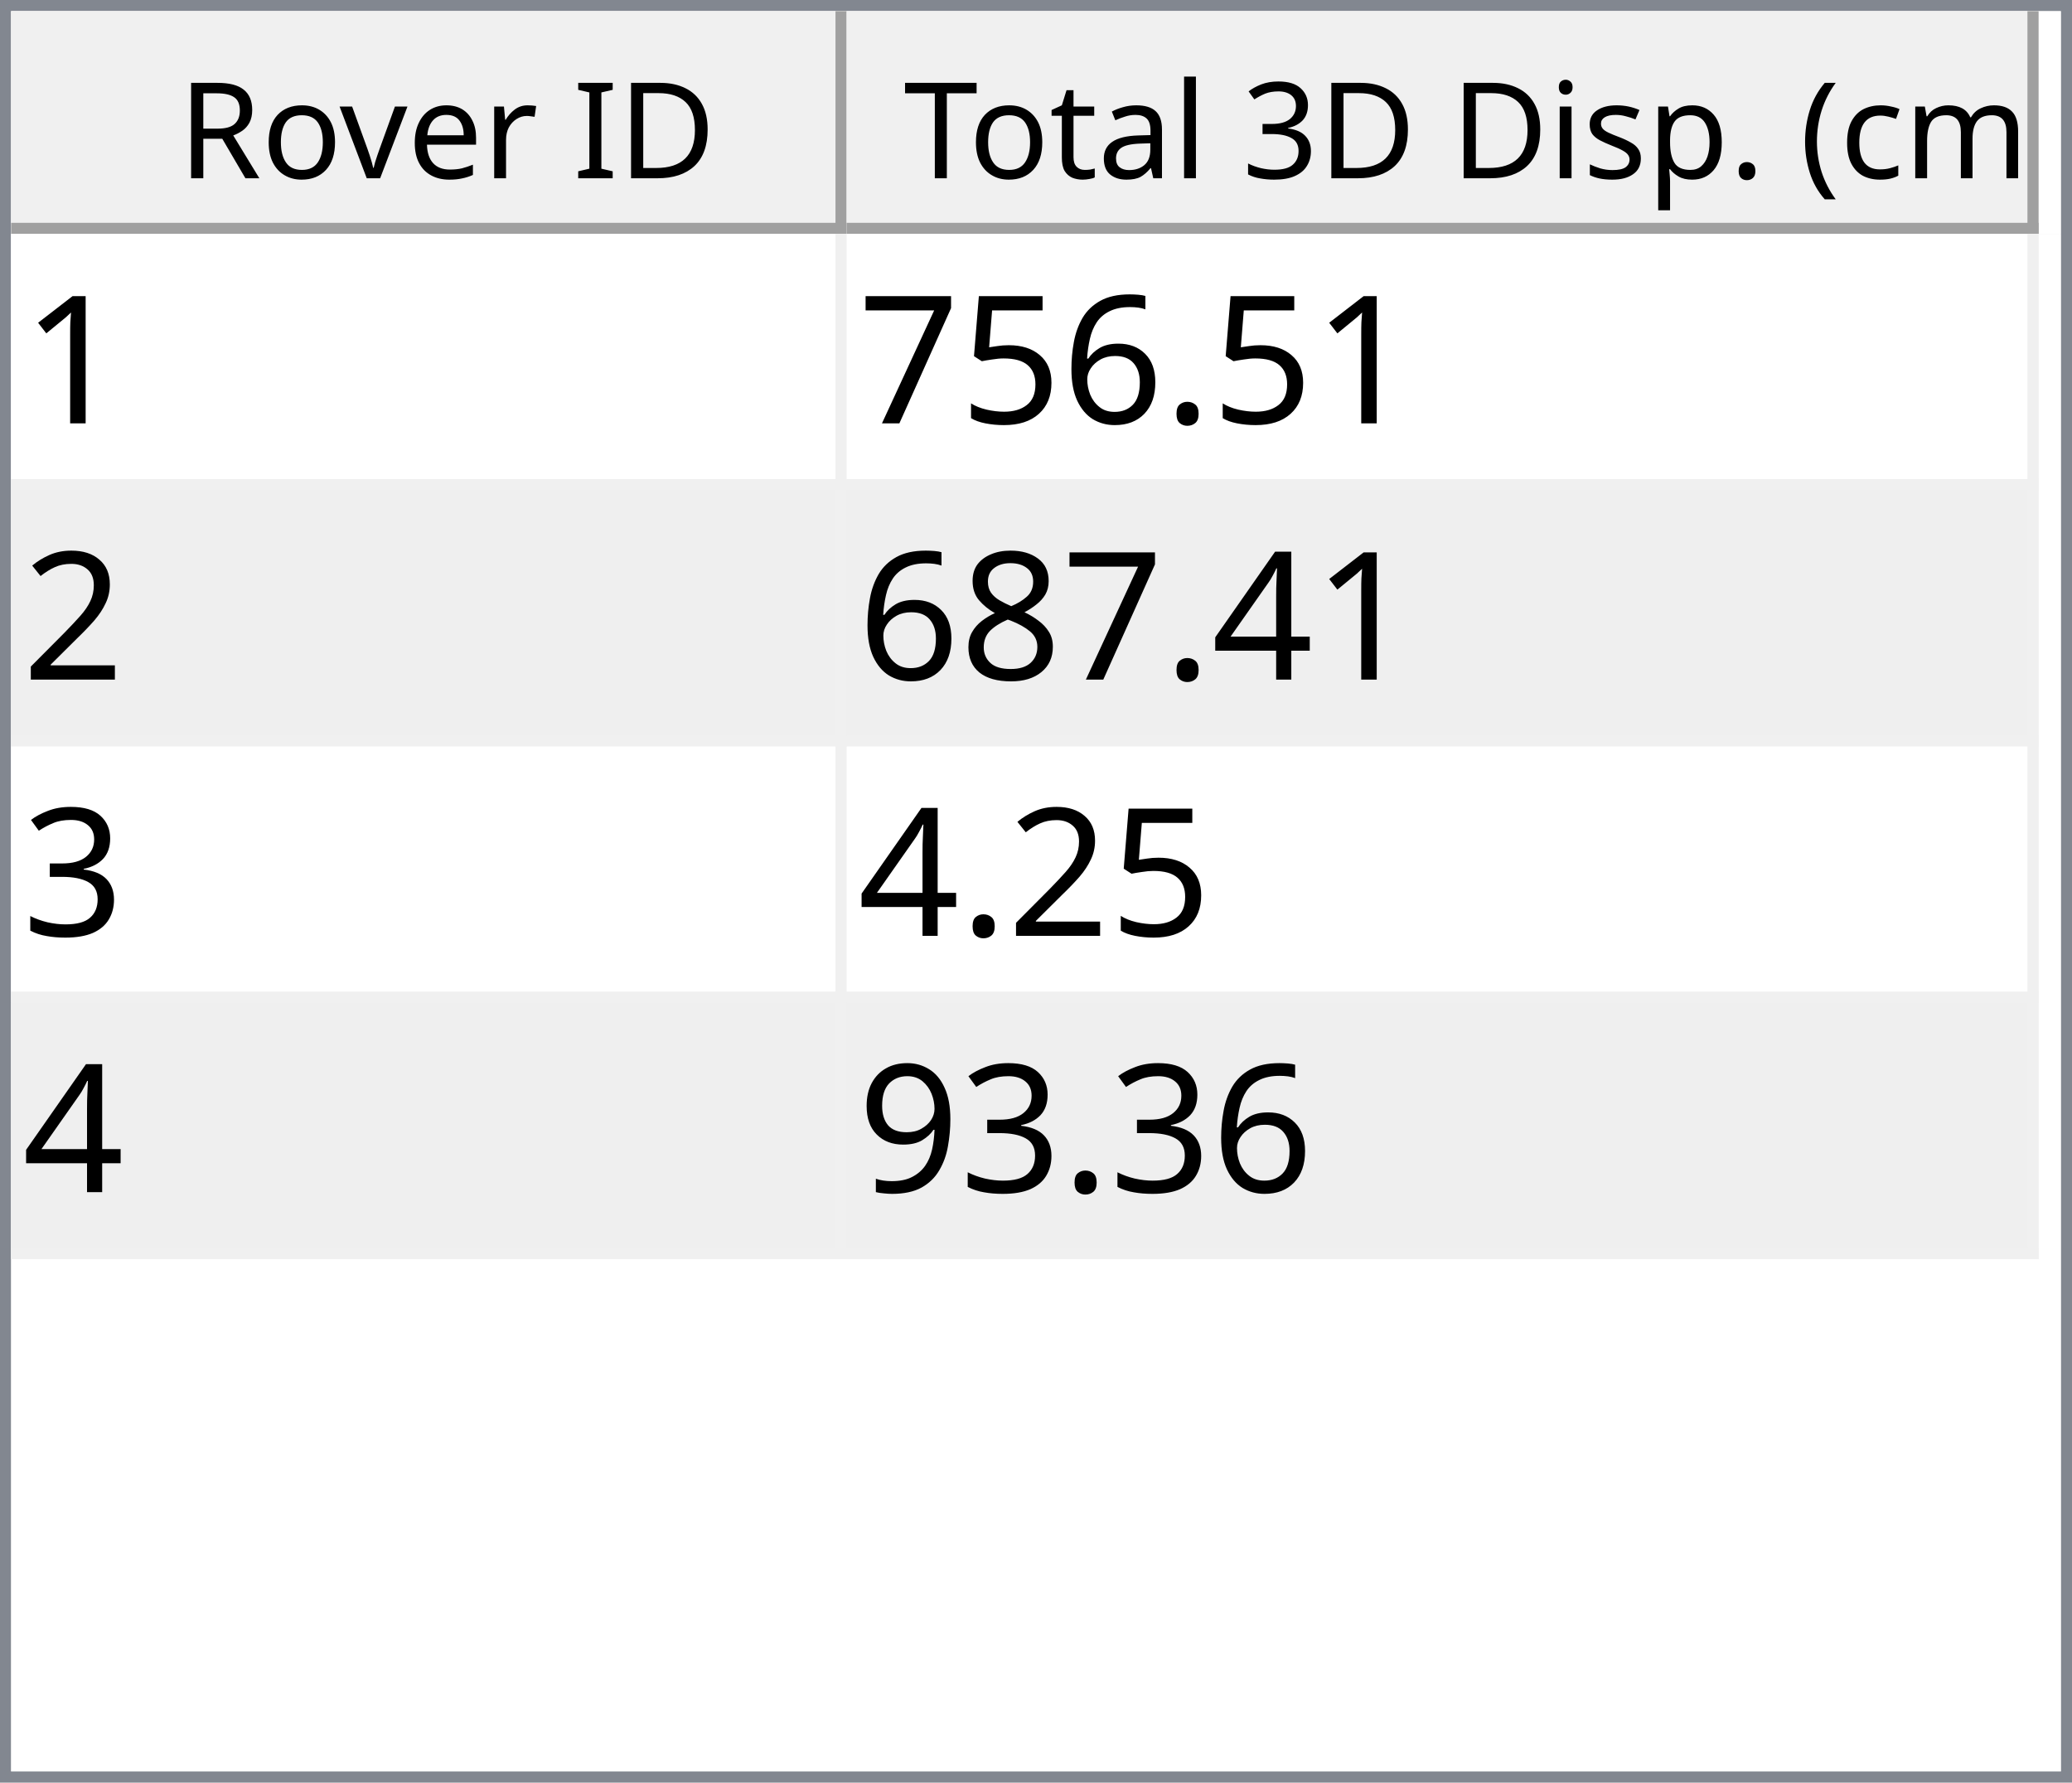
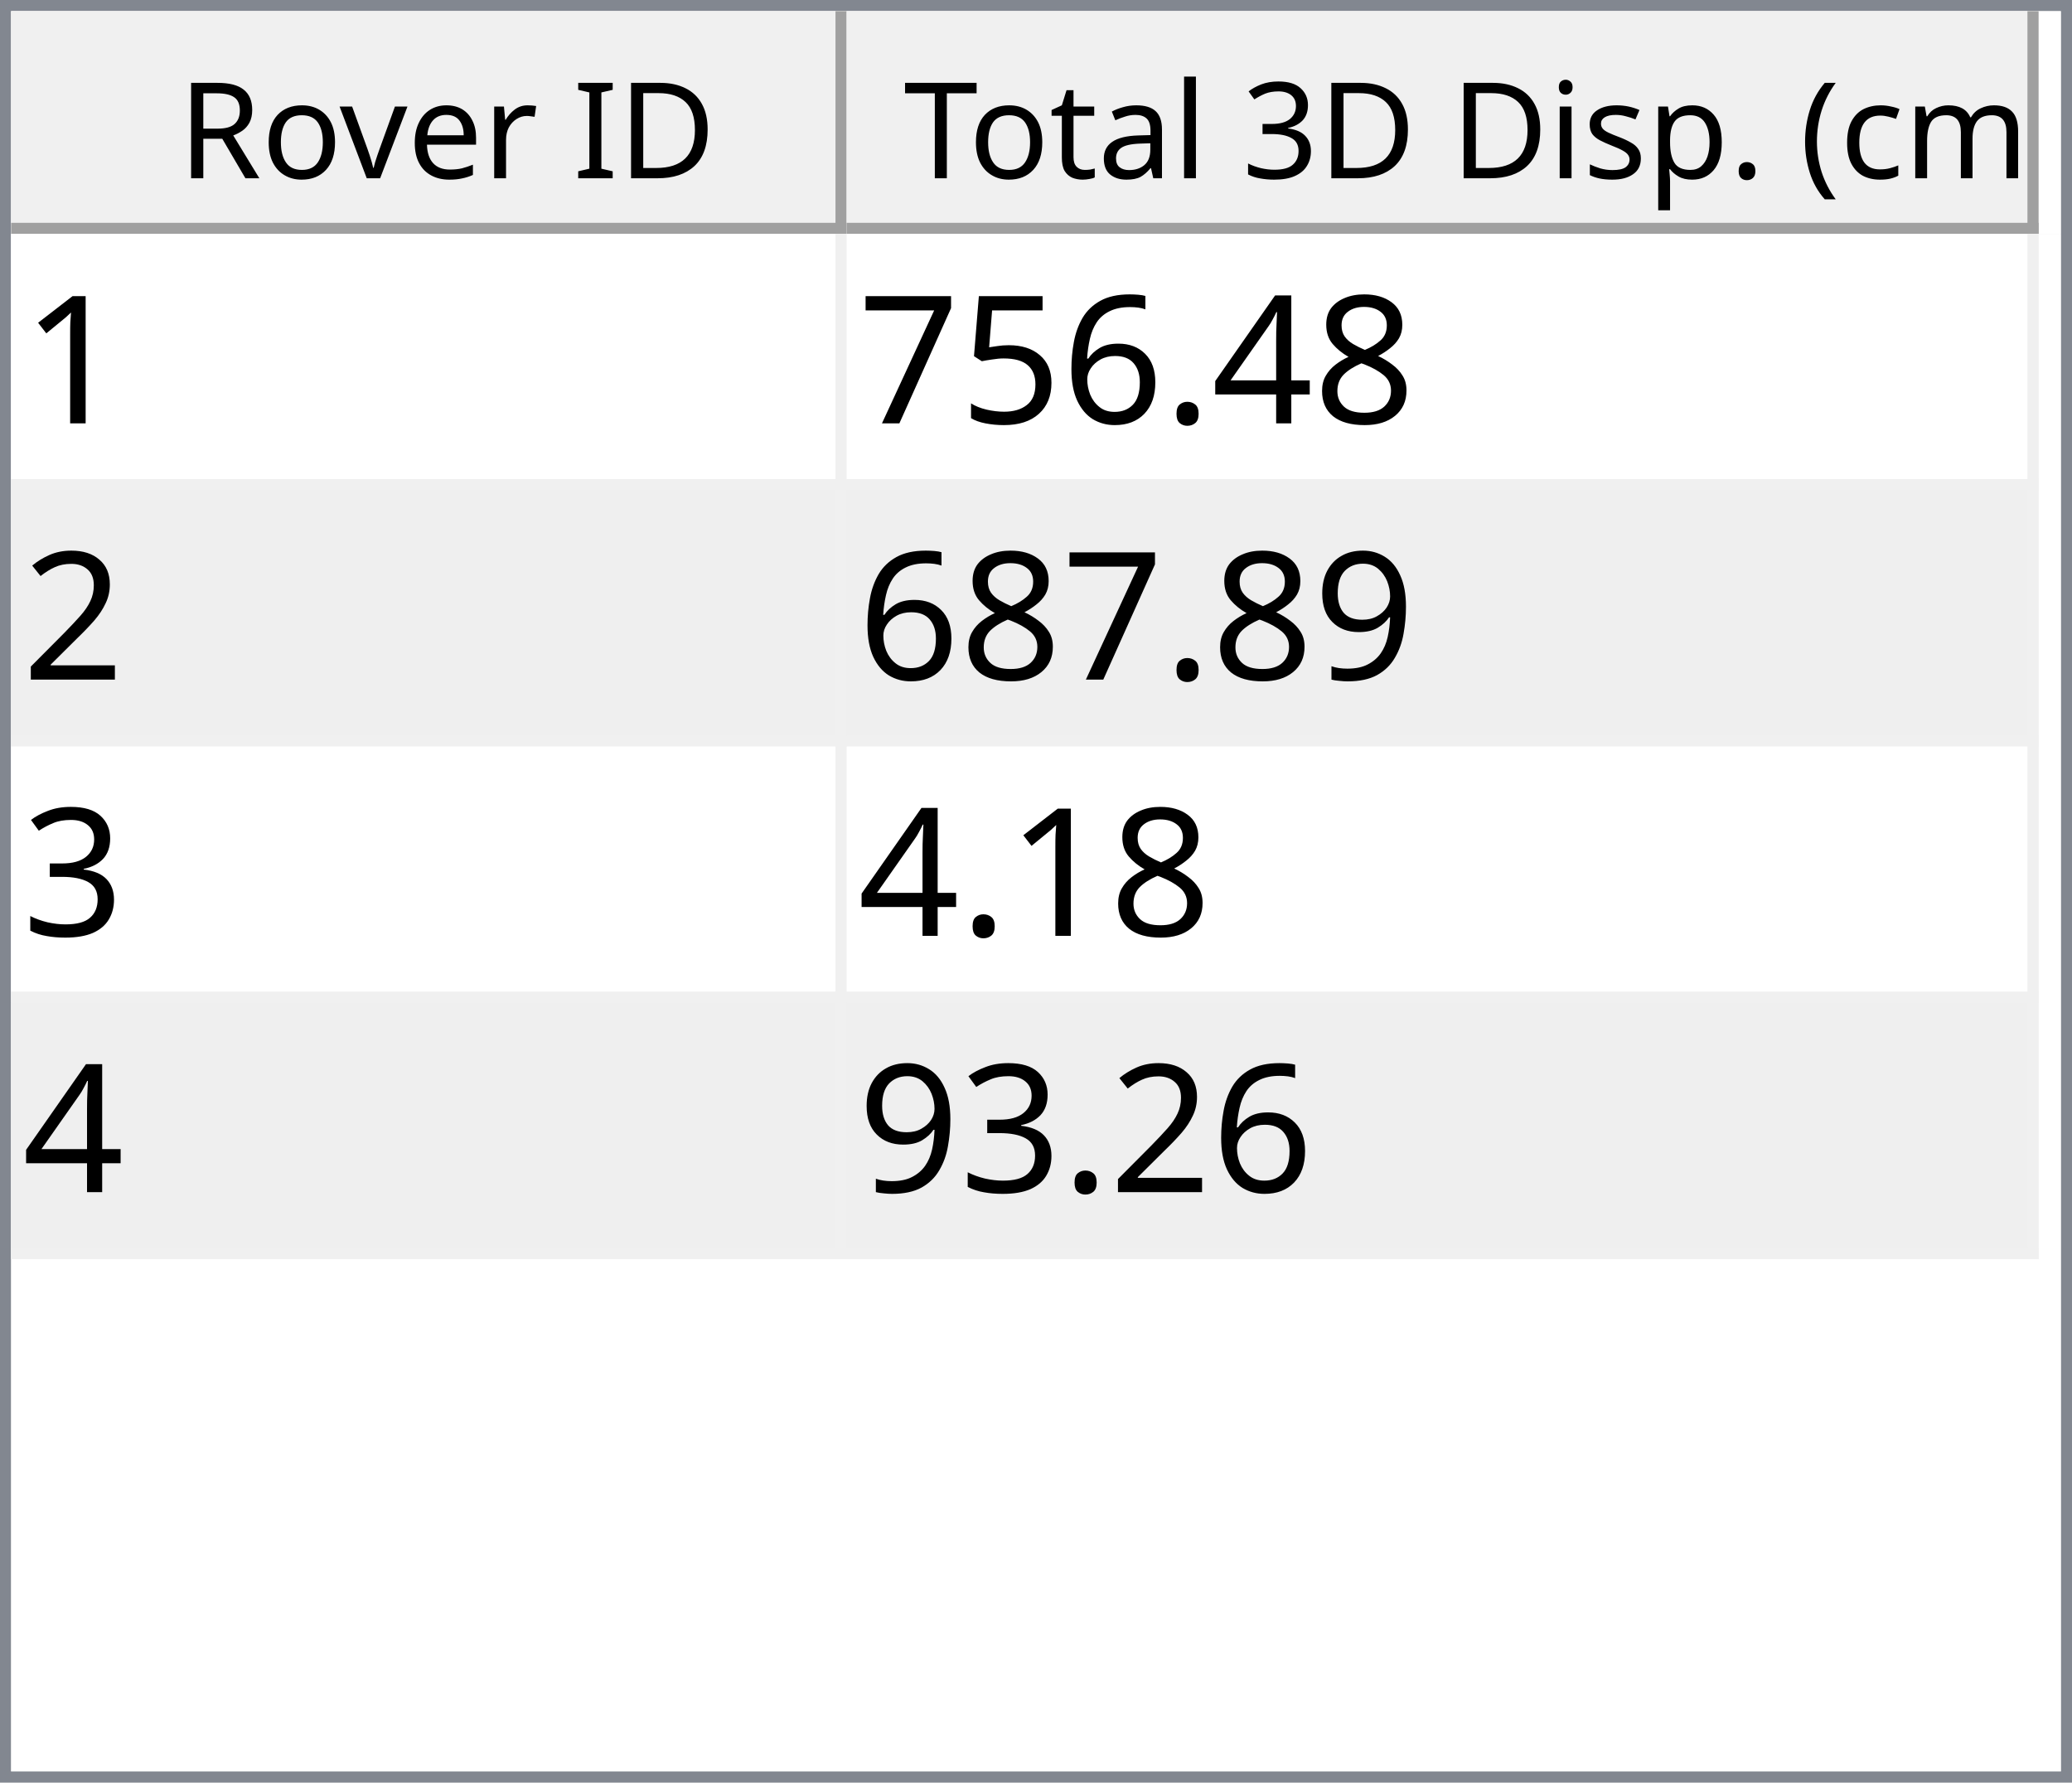
<svg xmlns="http://www.w3.org/2000/svg" style="fill-opacity:1; color-rendering:auto; color-interpolation:auto; text-rendering:auto; stroke:black; stroke-linecap:square; stroke-miterlimit:10; shape-rendering:auto; stroke-opacity:1; fill:black; stroke-dasharray:none; font-weight:normal; stroke-width:1; font-family:'Dialog'; font-style:normal; stroke-linejoin:miter; font-size:12px; stroke-dashoffset:0; image-rendering:auto;" width="186" height="160">
  <defs id="genericDefs" />
  <g>
    <defs id="defs1">
      <clipPath clipPathUnits="userSpaceOnUse" id="clipPath1">
        <path d="M0 0 L186 0 L186 160 L0 160 L0 0 Z" />
      </clipPath>
      <clipPath clipPathUnits="userSpaceOnUse" id="clipPath2">
        <path d="M0 0 L0 160 L186 160 L186 0 Z" />
      </clipPath>
      <clipPath clipPathUnits="userSpaceOnUse" id="clipPath3">
        <path d="M0 0 L0 20 L184 20 L184 0 Z" />
      </clipPath>
      <clipPath clipPathUnits="userSpaceOnUse" id="clipPath4">
        <path d="M0 0 L0 20 L75 20 L75 0 Z" />
      </clipPath>
      <clipPath clipPathUnits="userSpaceOnUse" id="clipPath5">
        <path d="M1 1 L1 19 L74 19 L74 1 Z" />
      </clipPath>
      <clipPath clipPathUnits="userSpaceOnUse" id="clipPath6">
        <path d="M0 0 L0 18 L73 18 L73 0 Z" />
      </clipPath>
      <clipPath clipPathUnits="userSpaceOnUse" id="clipPath7">
        <path d="M-0.5 -0.5 L-0.5 19.5 L74.5 19.5 L74.5 -0.5 Z" />
      </clipPath>
      <clipPath clipPathUnits="userSpaceOnUse" id="clipPath8">
        <path d="M0 0 L0 20 L107 20 L107 0 Z" />
      </clipPath>
      <clipPath clipPathUnits="userSpaceOnUse" id="clipPath9">
        <path d="M1 1 L1 19 L106 19 L106 1 Z" />
      </clipPath>
      <clipPath clipPathUnits="userSpaceOnUse" id="clipPath10">
        <path d="M0 0 L0 18 L105 18 L105 0 Z" />
      </clipPath>
      <clipPath clipPathUnits="userSpaceOnUse" id="clipPath11">
        <path d="M-0.5 -0.5 L-0.5 19.5 L106.5 19.5 L106.5 -0.5 Z" />
      </clipPath>
      <clipPath clipPathUnits="userSpaceOnUse" id="clipPath12">
        <path d="M0 0 L0 138 L184 138 L184 0 Z" />
      </clipPath>
      <clipPath clipPathUnits="userSpaceOnUse" id="clipPath13">
        <path d="M0 0 L0 92 L182 92 L182 0 Z" />
      </clipPath>
      <clipPath clipPathUnits="userSpaceOnUse" id="clipPath14">
        <path d="M-0.5 -0.5 L-0.5 91.5 L181.5 91.5 L181.5 -0.5 Z" />
      </clipPath>
      <clipPath clipPathUnits="userSpaceOnUse" id="clipPath15">
        <path d="M0 0 L0 22 L74 22 L74 0 Z" />
      </clipPath>
      <clipPath clipPathUnits="userSpaceOnUse" id="clipPath16">
        <path d="M0 0 L0 22 L106 22 L106 0 Z" />
      </clipPath>
      <font horiz-adv-x="64.551" id="font1">
        <font-face ascent="107.91" descent="25.098" units-per-em="100" style="font-style:normal; font-family:Segoe UI; font-weight:normal;" />
        <missing-glyph horiz-adv-x="64.551" d="M8.109 0 L8.109 68.266 L56.453 68.266 L56.453 0 L8.109 0 ZM15.328 7.234 L49.219 7.234 L49.219 61.031 L15.328 61.031 L15.328 7.234 Z" />
        <glyph unicode="D" horiz-adv-x="70.117" d="M9.188 0 L9.188 70.016 L28.516 70.016 Q65.531 70.016 65.531 35.891 Q65.531 19.672 55.25 9.836 Q44.969 0 27.734 0 L9.188 0 ZM17.391 62.594 L17.391 7.422 L27.828 7.422 Q41.609 7.422 49.273 14.797 Q56.938 22.172 56.938 35.688 Q56.938 62.594 28.328 62.594 L17.391 62.594 Z" />
        <glyph unicode="I" horiz-adv-x="26.611" d="M17.391 0 L9.188 0 L9.188 70.016 L17.391 70.016 L17.391 0 Z" />
        <glyph unicode=" " horiz-adv-x="27.393" d="" />
        <glyph unicode="r" horiz-adv-x="34.766" d="M34.188 41.891 Q32.078 43.5 28.125 43.5 Q23 43.5 19.555 38.672 Q16.109 33.844 16.109 25.484 L16.109 0 L8.109 0 L8.109 50 L16.109 50 L16.109 39.703 L16.312 39.703 Q18.016 44.969 21.531 47.922 Q25.047 50.875 29.391 50.875 Q32.516 50.875 34.188 50.203 L34.188 41.891 Z" />
        <glyph unicode="e" horiz-adv-x="52.295" d="M48.297 23 L12.984 23 Q13.188 14.656 17.484 10.109 Q21.781 5.562 29.297 5.562 Q37.75 5.562 44.828 11.141 L44.828 3.609 Q38.234 -1.172 27.391 -1.172 Q16.797 -1.172 10.742 5.641 Q4.688 12.453 4.688 24.812 Q4.688 36.469 11.305 43.82 Q17.922 51.172 27.734 51.172 Q37.547 51.172 42.922 44.828 Q48.297 38.484 48.297 27.203 L48.297 23 ZM40.094 29.781 Q40.047 36.719 36.75 40.578 Q33.453 44.438 27.594 44.438 Q21.922 44.438 17.969 40.383 Q14.016 36.328 13.094 29.781 L40.094 29.781 Z" />
        <glyph unicode="v" horiz-adv-x="47.9" d="M47.406 50 L27.484 0 L19.625 0 L0.688 50 L9.469 50 L22.172 13.672 Q23.578 9.672 23.922 6.688 L24.125 6.688 Q24.609 10.453 25.688 13.484 L38.969 50 L47.406 50 Z" />
        <glyph unicode="o" horiz-adv-x="58.594" d="M29 -1.172 Q17.922 -1.172 11.305 5.836 Q4.688 12.844 4.688 24.422 Q4.688 37.016 11.57 44.094 Q18.453 51.172 30.172 51.172 Q41.359 51.172 47.633 44.289 Q53.906 37.406 53.906 25.203 Q53.906 13.234 47.141 6.031 Q40.375 -1.172 29 -1.172 ZM29.594 44.438 Q21.875 44.438 17.383 39.188 Q12.891 33.938 12.891 24.703 Q12.891 15.828 17.43 10.695 Q21.969 5.562 29.594 5.562 Q37.359 5.562 41.531 10.594 Q45.703 15.625 45.703 24.906 Q45.703 34.281 41.531 39.359 Q37.359 44.438 29.594 44.438 Z" />
        <glyph unicode="R" horiz-adv-x="59.814" d="M59.375 0 L49.609 0 L37.891 19.625 Q36.281 22.359 34.766 24.289 Q33.25 26.219 31.664 27.438 Q30.078 28.656 28.25 29.219 Q26.422 29.781 24.125 29.781 L17.391 29.781 L17.391 0 L9.188 0 L9.188 70.016 L30.078 70.016 Q34.672 70.016 38.555 68.867 Q42.438 67.719 45.289 65.375 Q48.141 63.031 49.758 59.547 Q51.375 56.062 51.375 51.375 Q51.375 47.703 50.273 44.656 Q49.172 41.609 47.148 39.211 Q45.125 36.812 42.266 35.133 Q39.406 33.453 35.844 32.516 L35.844 32.328 Q37.594 31.547 38.891 30.547 Q40.188 29.547 41.359 28.18 Q42.531 26.812 43.68 25.078 Q44.828 23.344 46.234 21.047 L59.375 0 ZM17.391 62.594 L17.391 37.203 L28.516 37.203 Q31.594 37.203 34.203 38.133 Q36.812 39.062 38.719 40.797 Q40.625 42.531 41.703 45.047 Q42.781 47.562 42.781 50.688 Q42.781 56.297 39.141 59.445 Q35.5 62.594 28.609 62.594 L17.391 62.594 Z" />
        <glyph unicode=")" horiz-adv-x="30.176" d="M8.297 -15.922 L1.172 -15.922 Q16.406 2.344 16.406 26.812 Q16.406 51.469 1.078 70.016 L8.297 70.016 Q23.531 52.156 23.531 26.703 Q23.531 1.375 8.297 -15.922 Z" />
        <glyph unicode="m" horiz-adv-x="86.133" d="M79.109 0 L71.094 0 L71.094 28.719 Q71.094 37.016 68.531 40.727 Q65.969 44.438 59.906 44.438 Q54.781 44.438 51.195 39.75 Q47.609 35.062 47.609 28.516 L47.609 0 L39.594 0 L39.594 29.688 Q39.594 44.438 28.219 44.438 Q22.953 44.438 19.531 40.016 Q16.109 35.594 16.109 28.516 L16.109 0 L8.109 0 L8.109 50 L16.109 50 L16.109 42.094 L16.312 42.094 Q21.625 51.172 31.844 51.172 Q36.969 51.172 40.773 48.312 Q44.578 45.453 46 40.828 Q51.562 51.172 62.594 51.172 Q79.109 51.172 79.109 30.812 L79.109 0 Z" />
        <glyph unicode="c" horiz-adv-x="46.191" d="M42.188 2.297 Q36.422 -1.172 28.516 -1.172 Q17.828 -1.172 11.258 5.789 Q4.688 12.75 4.688 23.828 Q4.688 36.188 11.766 43.68 Q18.844 51.172 30.672 51.172 Q37.25 51.172 42.281 48.734 L42.281 40.531 Q36.719 44.438 30.375 44.438 Q22.703 44.438 17.797 38.945 Q12.891 33.453 12.891 24.516 Q12.891 15.719 17.508 10.641 Q22.125 5.562 29.891 5.562 Q36.422 5.562 42.188 9.906 L42.188 2.297 Z" />
        <glyph unicode="(" horiz-adv-x="30.176" d="M29.109 -15.922 L21.969 -15.922 Q6.844 1.375 6.844 26.703 Q6.844 52.156 21.969 70.016 L29.203 70.016 Q13.875 51.469 13.875 26.812 Q13.875 2.344 29.109 -15.922 Z" />
        <glyph unicode="." horiz-adv-x="21.68" d="M10.891 -1.078 Q8.641 -1.078 7.055 0.539 Q5.469 2.156 5.469 4.391 Q5.469 6.641 7.055 8.273 Q8.641 9.906 10.891 9.906 Q13.188 9.906 14.797 8.273 Q16.406 6.641 16.406 4.391 Q16.406 2.156 14.797 0.539 Q13.188 -1.078 10.891 -1.078 Z" />
        <glyph unicode="p" horiz-adv-x="58.789" d="M16.312 7.234 L16.109 7.234 L16.109 -23 L8.109 -23 L8.109 50 L16.109 50 L16.109 41.219 L16.312 41.219 Q22.219 51.172 33.594 51.172 Q43.266 51.172 48.688 44.461 Q54.109 37.75 54.109 26.469 Q54.109 13.922 48 6.375 Q41.891 -1.172 31.297 -1.172 Q21.578 -1.172 16.312 7.234 ZM16.109 27.391 L16.109 20.406 Q16.109 14.203 20.141 9.883 Q24.172 5.562 30.375 5.562 Q37.641 5.562 41.773 11.133 Q45.906 16.703 45.906 26.609 Q45.906 34.969 42.047 39.703 Q38.188 44.438 31.594 44.438 Q24.609 44.438 20.359 39.578 Q16.109 34.719 16.109 27.391 Z" />
        <glyph unicode="s" horiz-adv-x="42.432" d="M5.078 1.812 L5.078 10.406 Q11.625 5.562 19.484 5.562 Q30.031 5.562 30.031 12.594 Q30.031 14.594 29.125 15.992 Q28.219 17.391 26.68 18.461 Q25.141 19.531 23.07 20.383 Q21 21.234 18.609 22.172 Q15.281 23.484 12.766 24.828 Q10.25 26.172 8.57 27.859 Q6.891 29.547 6.031 31.695 Q5.172 33.844 5.172 36.719 Q5.172 40.234 6.789 42.945 Q8.406 45.656 11.086 47.484 Q13.766 49.312 17.211 50.242 Q20.656 51.172 24.312 51.172 Q30.812 51.172 35.938 48.922 L35.938 40.828 Q30.422 44.438 23.25 44.438 Q21 44.438 19.195 43.922 Q17.391 43.406 16.094 42.477 Q14.797 41.547 14.086 40.258 Q13.375 38.969 13.375 37.406 Q13.375 35.453 14.086 34.133 Q14.797 32.812 16.164 31.789 Q17.531 30.766 19.484 29.938 Q21.438 29.109 23.922 28.125 Q27.25 26.859 29.883 25.516 Q32.516 24.172 34.375 22.484 Q36.234 20.797 37.234 18.602 Q38.234 16.406 38.234 13.375 Q38.234 9.672 36.602 6.938 Q34.969 4.203 32.234 2.398 Q29.5 0.594 25.93 -0.289 Q22.359 -1.172 18.453 -1.172 Q10.75 -1.172 5.078 1.812 Z" />
        <glyph unicode="i" horiz-adv-x="24.219" d="M12.203 62.703 Q10.062 62.703 8.547 64.164 Q7.031 65.625 7.031 67.875 Q7.031 70.125 8.547 71.609 Q10.062 73.094 12.203 73.094 Q14.406 73.094 15.945 71.609 Q17.484 70.125 17.484 67.875 Q17.484 65.719 15.945 64.211 Q14.406 62.703 12.203 62.703 ZM16.109 0 L8.109 0 L8.109 50 L16.109 50 L16.109 0 Z" />
        <glyph unicode="3" horiz-adv-x="53.906" d="M46.531 19.828 Q46.531 15.094 44.75 11.211 Q42.969 7.328 39.719 4.57 Q36.469 1.812 31.93 0.297 Q27.391 -1.219 21.922 -1.219 Q11.922 -1.219 6 2.594 L6 11.188 Q13.094 5.609 22.219 5.609 Q25.875 5.609 28.828 6.539 Q31.781 7.469 33.906 9.227 Q36.031 10.984 37.18 13.477 Q38.328 15.969 38.328 19.094 Q38.328 32.812 18.797 32.812 L12.984 32.812 L12.984 39.594 L18.5 39.594 Q35.797 39.594 35.797 52.484 Q35.797 64.406 22.609 64.406 Q15.188 64.406 8.688 59.422 L8.688 67.188 Q15.375 71.188 24.609 71.188 Q29 71.188 32.57 69.969 Q36.141 68.75 38.68 66.555 Q41.219 64.359 42.609 61.281 Q44 58.203 44 54.5 Q44 40.672 30.031 36.719 L30.031 36.531 Q33.594 36.141 36.625 34.797 Q39.656 33.453 41.852 31.305 Q44.047 29.156 45.289 26.25 Q46.531 23.344 46.531 19.828 Z" />
        <glyph unicode="l" horiz-adv-x="24.219" d="M16.109 0 L8.109 0 L8.109 74.031 L16.109 74.031 L16.109 0 Z" />
        <glyph unicode="a" horiz-adv-x="50.879" d="M43.891 0 L35.891 0 L35.891 7.812 L35.688 7.812 Q30.469 -1.172 20.312 -1.172 Q12.844 -1.172 8.617 2.781 Q4.391 6.734 4.391 13.281 Q4.391 27.297 20.906 29.594 L35.891 31.688 Q35.891 44.438 25.594 44.438 Q16.547 44.438 9.281 38.281 L9.281 46.484 Q16.656 51.172 26.266 51.172 Q43.891 51.172 43.891 32.516 L43.891 0 ZM35.891 25.297 L23.828 23.641 Q18.266 22.859 15.43 20.875 Q12.594 18.891 12.594 13.875 Q12.594 10.203 15.211 7.883 Q17.828 5.562 22.172 5.562 Q28.125 5.562 32.008 9.742 Q35.891 13.922 35.891 20.312 L35.891 25.297 Z" />
        <glyph unicode="t" horiz-adv-x="33.887" d="M31.297 0.484 Q28.469 -1.078 23.828 -1.078 Q10.688 -1.078 10.688 13.578 L10.688 43.172 L2.094 43.172 L2.094 50 L10.688 50 L10.688 62.203 L18.703 64.797 L18.703 50 L31.297 50 L31.297 43.172 L18.703 43.172 L18.703 14.984 Q18.703 9.969 20.414 7.82 Q22.125 5.672 26.078 5.672 Q29.109 5.672 31.297 7.328 L31.297 0.484 Z" />
        <glyph unicode="T" horiz-adv-x="52.393" d="M50.594 62.594 L30.375 62.594 L30.375 0 L22.172 0 L22.172 62.594 L2 62.594 L2 70.016 L50.594 70.016 L50.594 62.594 Z" />
      </font>
      <font horiz-adv-x="75.0" id="font2">
        <font-face ascent="100.537" descent="21.973" units-per-em="100" style="font-style:normal; font-family:sans-serif; font-weight:normal;" />
        <missing-glyph horiz-adv-x="75.0" d="M12.5 0 L12.5 62.5 L62.5 62.5 L62.5 0 L12.5 0 ZM14.062 1.562 L60.938 1.562 L60.938 60.938 L14.062 60.938 L14.062 1.562 Z" />
        <glyph unicode="1" horiz-adv-x="55.615" d="M37.25 0 L28.469 0 L28.469 56 Q25.297 52.984 20.141 49.953 Q14.984 46.922 10.891 45.406 L10.891 53.906 Q18.266 57.375 23.781 62.305 Q29.297 67.234 31.594 71.875 L37.25 71.875 L37.25 0 Z" />
+         <glyph unicode="8" horiz-adv-x="55.615" d="M17.672 38.812 Q12.203 40.828 9.57 44.539 Q6.938 48.25 6.938 53.422 Q6.938 61.234 12.555 66.555 Q18.172 71.875 27.484 71.875 Q36.859 71.875 42.578 66.43 Q48.297 60.984 48.297 53.172 Q48.297 48.188 45.68 44.508 Q43.062 40.828 37.75 38.812 Q44.344 36.672 47.781 31.883 Q51.219 27.094 51.219 20.453 Q51.219 11.281 44.727 5.031 Q38.234 -1.219 27.641 -1.219 Q17.047 -1.219 10.547 5.055 Q4.047 11.328 4.047 20.703 Q4.047 27.688 7.594 32.398 Q11.141 37.109 17.672 38.812 ZM15.922 53.719 Q15.922 48.641 19.195 45.414 Q22.469 42.188 27.688 42.188 Q32.766 42.188 36.016 45.383 Q39.266 48.578 39.266 53.219 Q39.266 58.062 35.914 61.359 Q32.562 64.656 27.594 64.656 Q22.562 64.656 19.242 61.43 Q15.922 58.203 15.922 53.719 ZM13.094 20.656 Q13.094 16.891 14.875 13.375 Q16.656 9.859 20.172 7.93 Q23.688 6 27.734 6 Q34.031 6 38.133 10.055 Q42.234 14.109 42.234 20.359 Q42.234 26.703 38.016 30.859 Q33.797 35.016 27.438 35.016 Q21.234 35.016 17.164 30.914 Q13.094 26.812 13.094 20.656 Z" />
+         <glyph unicode="4" horiz-adv-x="55.615" d="M32.328 0 L32.328 17.141 L1.266 17.141 L1.266 25.203 L33.938 71.578 L41.109 71.578 L41.109 25.203 L50.781 25.203 L50.781 17.141 L41.109 17.141 L41.109 0 L32.328 0 ZM32.328 25.203 L32.328 57.469 L9.906 25.203 L32.328 25.203 Z" />
        <glyph unicode="." horiz-adv-x="27.783" d="M9.078 0 L9.078 10.016 L19.094 10.016 L19.094 0 L9.078 0 Z" />
        <glyph unicode="6" horiz-adv-x="55.615" d="M49.75 54.047 L41.016 53.375 Q39.844 58.547 37.703 60.891 Q34.125 64.656 28.906 64.656 Q24.703 64.656 21.531 62.312 Q17.391 59.281 14.992 53.469 Q12.594 47.656 12.5 36.922 Q15.672 41.75 20.266 44.094 Q24.859 46.438 29.891 46.438 Q38.672 46.438 44.852 39.969 Q51.031 33.5 51.031 23.25 Q51.031 16.5 48.125 10.719 Q45.219 4.938 40.141 1.859 Q35.062 -1.219 28.609 -1.219 Q17.625 -1.219 10.695 6.859 Q3.766 14.938 3.766 33.5 Q3.766 54.25 11.422 63.672 Q18.109 71.875 29.438 71.875 Q37.891 71.875 43.289 67.141 Q48.688 62.406 49.75 54.047 ZM13.875 23.188 Q13.875 18.656 15.797 14.508 Q17.719 10.359 21.188 8.18 Q24.656 6 28.469 6 Q34.031 6 38.039 10.492 Q42.047 14.984 42.047 22.703 Q42.047 30.125 38.086 34.398 Q34.125 38.672 28.125 38.672 Q22.172 38.672 18.023 34.398 Q13.875 30.125 13.875 23.188 Z" />
        <glyph unicode="5" horiz-adv-x="55.615" d="M4.156 18.75 L13.375 19.531 Q14.406 12.797 18.141 9.398 Q21.875 6 27.156 6 Q33.5 6 37.891 10.789 Q42.281 15.578 42.281 23.484 Q42.281 31 38.062 35.352 Q33.844 39.703 27 39.703 Q22.75 39.703 19.336 37.773 Q15.922 35.844 13.969 32.766 L5.719 33.844 L12.641 70.609 L48.25 70.609 L48.25 62.203 L19.672 62.203 L15.828 42.969 Q22.266 47.469 29.344 47.469 Q38.719 47.469 45.164 40.969 Q51.609 34.469 51.609 24.266 Q51.609 14.547 45.953 7.469 Q39.062 -1.219 27.156 -1.219 Q17.391 -1.219 11.211 4.25 Q5.031 9.719 4.156 18.75 Z" />
        <glyph unicode="7" horiz-adv-x="55.615" d="M4.734 62.203 L4.734 70.656 L51.078 70.656 L51.078 63.812 Q44.234 56.547 37.523 44.484 Q30.812 32.422 27.156 19.672 Q24.516 10.688 23.781 0 L14.75 0 Q14.891 8.453 18.062 20.414 Q21.234 32.375 27.172 43.484 Q33.109 54.594 39.797 62.203 L4.734 62.203 Z" />
        <glyph unicode="2" horiz-adv-x="55.615" d="M50.344 8.453 L50.344 0 L3.031 0 Q2.938 3.172 4.047 6.109 Q5.859 10.938 9.836 15.625 Q13.812 20.312 21.344 26.469 Q33.016 36.031 37.117 41.625 Q41.219 47.219 41.219 52.203 Q41.219 57.422 37.477 61.008 Q33.734 64.594 27.734 64.594 Q21.391 64.594 17.578 60.789 Q13.766 56.984 13.719 50.25 L4.688 51.172 Q5.609 61.281 11.664 66.578 Q17.719 71.875 27.938 71.875 Q38.234 71.875 44.242 66.164 Q50.25 60.453 50.25 52 Q50.25 47.703 48.492 43.555 Q46.734 39.406 42.656 34.812 Q38.578 30.219 29.109 22.219 Q21.188 15.578 18.945 13.211 Q16.703 10.844 15.234 8.453 L50.344 8.453 Z" />
-         <glyph unicode="4" horiz-adv-x="55.615" d="M32.328 0 L32.328 17.141 L1.266 17.141 L1.266 25.203 L33.938 71.578 L41.109 71.578 L41.109 25.203 L50.781 25.203 L50.781 17.141 L41.109 17.141 L41.109 0 L32.328 0 ZM32.328 25.203 L32.328 57.469 L9.906 25.203 L32.328 25.203 Z" />
-         <glyph unicode="8" horiz-adv-x="55.615" d="M17.672 38.812 Q12.203 40.828 9.57 44.539 Q6.938 48.25 6.938 53.422 Q6.938 61.234 12.555 66.555 Q18.172 71.875 27.484 71.875 Q36.859 71.875 42.578 66.43 Q48.297 60.984 48.297 53.172 Q48.297 48.188 45.68 44.508 Q43.062 40.828 37.75 38.812 Q44.344 36.672 47.781 31.883 Q51.219 27.094 51.219 20.453 Q51.219 11.281 44.727 5.031 Q38.234 -1.219 27.641 -1.219 Q17.047 -1.219 10.547 5.055 Q4.047 11.328 4.047 20.703 Q4.047 27.688 7.594 32.398 Q11.141 37.109 17.672 38.812 ZM15.922 53.719 Q15.922 48.641 19.195 45.414 Q22.469 42.188 27.688 42.188 Q32.766 42.188 36.016 45.383 Q39.266 48.578 39.266 53.219 Q39.266 58.062 35.914 61.359 Q32.562 64.656 27.594 64.656 Q22.562 64.656 19.242 61.43 Q15.922 58.203 15.922 53.719 ZM13.094 20.656 Q13.094 16.891 14.875 13.375 Q16.656 9.859 20.172 7.93 Q23.688 6 27.734 6 Q34.031 6 38.133 10.055 Q42.234 14.109 42.234 20.359 Q42.234 26.703 38.016 30.859 Q33.797 35.016 27.438 35.016 Q21.234 35.016 17.164 30.914 Q13.094 26.812 13.094 20.656 Z" />
+         <glyph unicode="9" horiz-adv-x="55.615" d="M5.469 16.547 L13.922 17.328 Q14.984 11.375 18.016 8.688 Q21.047 6 25.781 6 Q29.828 6 32.883 7.859 Q35.938 9.719 37.891 12.82 Q39.844 15.922 41.164 21.195 Q42.484 26.469 42.484 31.938 Q42.484 32.516 42.438 33.688 Q39.797 29.5 35.234 26.883 Q30.672 24.266 25.344 24.266 Q16.453 24.266 10.305 30.711 Q4.156 37.156 4.156 47.703 Q4.156 58.594 10.578 65.234 Q17 71.875 26.656 71.875 Q33.641 71.875 39.43 68.117 Q45.219 64.359 48.219 57.398 Q51.219 50.438 51.219 37.25 Q51.219 23.531 48.242 15.406 Q45.266 7.281 39.383 3.031 Q33.5 -1.219 25.594 -1.219 Q17.188 -1.219 11.867 3.445 Q6.547 8.109 5.469 16.547 ZM41.453 48.141 Q41.453 55.719 37.43 60.156 Q33.406 64.594 27.734 64.594 Q21.875 64.594 17.531 59.812 Q13.188 55.031 13.188 47.406 Q13.188 40.578 17.312 36.305 Q21.438 32.031 27.484 32.031 Q33.594 32.031 37.523 36.305 Q41.453 40.578 41.453 48.141 Z" />
        <glyph unicode="3" horiz-adv-x="55.615" d="M4.203 18.891 L12.984 20.062 Q14.5 12.594 18.141 9.297 Q21.781 6 27 6 Q33.203 6 37.477 10.297 Q41.75 14.594 41.75 20.953 Q41.75 27 37.797 30.93 Q33.844 34.859 27.734 34.859 Q25.25 34.859 21.531 33.891 L22.516 41.609 Q23.391 41.5 23.922 41.5 Q29.547 41.5 34.039 44.43 Q38.531 47.359 38.531 53.469 Q38.531 58.297 35.258 61.477 Q31.984 64.656 26.812 64.656 Q21.688 64.656 18.266 61.43 Q14.844 58.203 13.875 51.766 L5.078 53.328 Q6.688 62.156 12.398 67.016 Q18.109 71.875 26.609 71.875 Q32.469 71.875 37.398 69.359 Q42.328 66.844 44.945 62.5 Q47.562 58.156 47.562 53.266 Q47.562 48.641 45.07 44.828 Q42.578 41.016 37.703 38.766 Q44.047 37.312 47.562 32.695 Q51.078 28.078 51.078 21.141 Q51.078 11.766 44.242 5.25 Q37.406 -1.266 26.953 -1.266 Q17.531 -1.266 11.305 4.352 Q5.078 9.969 4.203 18.891 Z" />
-         <glyph unicode="9" horiz-adv-x="55.615" d="M5.469 16.547 L13.922 17.328 Q14.984 11.375 18.016 8.688 Q21.047 6 25.781 6 Q29.828 6 32.883 7.859 Q35.938 9.719 37.891 12.82 Q39.844 15.922 41.164 21.195 Q42.484 26.469 42.484 31.938 Q42.484 32.516 42.438 33.688 Q39.797 29.5 35.234 26.883 Q30.672 24.266 25.344 24.266 Q16.453 24.266 10.305 30.711 Q4.156 37.156 4.156 47.703 Q4.156 58.594 10.578 65.234 Q17 71.875 26.656 71.875 Q33.641 71.875 39.43 68.117 Q45.219 64.359 48.219 57.398 Q51.219 50.438 51.219 37.25 Q51.219 23.531 48.242 15.406 Q45.266 7.281 39.383 3.031 Q33.5 -1.219 25.594 -1.219 Q17.188 -1.219 11.867 3.445 Q6.547 8.109 5.469 16.547 ZM41.453 48.141 Q41.453 55.719 37.43 60.156 Q33.406 64.594 27.734 64.594 Q21.875 64.594 17.531 59.812 Q13.188 55.031 13.188 47.406 Q13.188 40.578 17.312 36.305 Q21.438 32.031 27.484 32.031 Q33.594 32.031 37.523 36.305 Q41.453 40.578 41.453 48.141 Z" />
      </font>
    </defs>
    <g style="fill:white; stroke:white;">
      <rect x="0" y="0" width="186" style="clip-path:url(#clipPath1); stroke:none;" height="160" />
    </g>
    <g style="fill:white; text-rendering:optimizeSpeed; color-rendering:optimizeSpeed; image-rendering:optimizeSpeed; shape-rendering:crispEdges; stroke:white; color-interpolation:sRGB;">
      <rect x="0" width="186" height="160" y="0" style="stroke:none;" />
      <path style="stroke:none;" d="M0 160 L186 160 L186 0 L0 0 Z" />
    </g>
    <g style="fill:rgb(240,240,240); font-family:'Segoe UI'; stroke:rgb(240,240,240);">
      <rect x="0" y="0" width="186" style="clip-path:url(#clipPath2); stroke:none;" height="160" />
    </g>
    <g style="fill:rgb(130,135,144); font-family:'Segoe UI'; stroke:rgb(130,135,144);">
      <path d="M0 0 L186 0 L186 160 L0 160 L0 0 ZM1 1 L185 1 L185 159 L1 159 L1 1 Z" style="fill-rule:evenodd; clip-path:url(#clipPath2); stroke:none;" />
    </g>
    <g style="fill:white; font-family:'Segoe UI'; stroke:white;" transform="translate(1,1)">
      <rect x="0" y="0" width="184" style="clip-path:url(#clipPath3); stroke:none;" height="20" />
    </g>
    <g style="fill:rgb(240,240,240); font-family:'Segoe UI'; stroke:rgb(240,240,240);" transform="translate(1,1)">
      <rect x="0" y="0" width="75" style="clip-path:url(#clipPath4); stroke:none;" height="20" />
    </g>
    <g style="font-family:'Segoe UI';" transform="translate(2,2)">
      <text x="14" xml:space="preserve" y="14" style="clip-path:url(#clipPath6); stroke:none;">Rover ID</text>
    </g>
    <g style="fill:rgb(160,160,160); font-family:'Segoe UI'; stroke:rgb(160,160,160); stroke-linejoin:bevel;" transform="translate(1.5,1.5)">
      <line x1="74" x2="74" y1="0" style="fill:none; clip-path:url(#clipPath7);" y2="19" />
    </g>
    <g style="fill:rgb(160,160,160); font-family:'Segoe UI'; stroke:rgb(160,160,160); stroke-linejoin:bevel;" transform="matrix(1,0,0,1,1,1) translate(0.5,0.5)">
      <line x1="0" x2="74" y1="19" style="fill:none; clip-path:url(#clipPath7);" y2="19" />
    </g>
    <g style="fill:rgb(240,240,240); font-family:'Segoe UI'; stroke:rgb(240,240,240);" transform="translate(76,1)">
      <rect x="0" y="0" width="107" style="clip-path:url(#clipPath8); stroke:none;" height="20" />
    </g>
    <g style="font-family:'Segoe UI';" transform="translate(77,2)">
      <text x="1" xml:space="preserve" y="14" style="clip-path:url(#clipPath10); stroke:none;"> Total 3D Disp. (cm)</text>
    </g>
    <g style="fill:rgb(160,160,160); font-family:'Segoe UI'; stroke:rgb(160,160,160); stroke-linejoin:bevel;" transform="translate(76.5,1.5)">
      <line x1="106" x2="106" y1="0" style="fill:none; clip-path:url(#clipPath11);" y2="19" />
    </g>
    <g style="fill:rgb(160,160,160); font-family:'Segoe UI'; stroke:rgb(160,160,160); stroke-linejoin:bevel;" transform="matrix(1,0,0,1,76,1) translate(0.5,0.5)">
      <line x1="0" x2="106" y1="19" style="fill:none; clip-path:url(#clipPath11);" y2="19" />
    </g>
    <g style="fill:white; font-family:'Segoe UI'; stroke:white;" transform="translate(1,21)">
      <rect x="0" y="0" width="184" style="clip-path:url(#clipPath12); stroke:none;" height="138" />
    </g>
    <g style="fill:rgb(240,240,240); font-size:16px; font-family:sans-serif; stroke:rgb(240,240,240);" transform="translate(1,21)">
      <rect x="0" y="0" width="182" style="clip-path:url(#clipPath13); stroke:none;" height="92" />
      <line transform="translate(0.5,0.5)" x1="0" x2="181" y1="22" style="clip-path:url(#clipPath14); fill:none; stroke-linejoin:bevel;" y2="22" />
    </g>
    <g transform="matrix(1,0,0,1,1,21) translate(0.5,0.5)" style="fill:rgb(240,240,240); font-size:16px; font-family:sans-serif; stroke:rgb(240,240,240); stroke-linejoin:bevel;">
      <line x1="0" x2="181" y1="45" style="fill:none; clip-path:url(#clipPath14);" y2="45" />
    </g>
    <g transform="matrix(1,0,0,1,1,21) translate(0.5,0.5)" style="fill:rgb(240,240,240); font-size:16px; font-family:sans-serif; stroke:rgb(240,240,240); stroke-linejoin:bevel;">
      <line x1="0" x2="181" y1="68" style="fill:none; clip-path:url(#clipPath14);" y2="68" />
    </g>
    <g transform="matrix(1,0,0,1,1,21) translate(0.5,0.5)" style="fill:rgb(240,240,240); font-size:16px; font-family:sans-serif; stroke:rgb(240,240,240); stroke-linejoin:bevel;">
      <line x1="0" x2="181" y1="91" style="fill:none; clip-path:url(#clipPath14);" y2="91" />
    </g>
    <g transform="matrix(1,0,0,1,1,21) translate(0.5,0.5)" style="fill:rgb(240,240,240); font-size:16px; font-family:sans-serif; stroke:rgb(240,240,240); stroke-linejoin:bevel;">
      <line x1="74" x2="74" y1="0" style="fill:none; clip-path:url(#clipPath14);" y2="91" />
    </g>
    <g transform="matrix(1,0,0,1,1,21) translate(0.5,0.5)" style="fill:rgb(240,240,240); font-size:16px; font-family:sans-serif; stroke:rgb(240,240,240); stroke-linejoin:bevel;">
      <line x1="181" x2="181" y1="0" style="fill:none; clip-path:url(#clipPath14);" y2="91" />
    </g>
    <g style="fill:white; font-size:16px; font-family:sans-serif; stroke:white;" transform="matrix(1,0,0,1,1,21)">
      <rect x="0" y="0" width="74" style="clip-path:url(#clipPath15); stroke:none;" height="22" />
      <text x="1" y="17" style="fill:black; clip-path:url(#clipPath15); stroke:none;" xml:space="preserve">1</text>
    </g>
    <g style="fill:white; font-size:16px; font-family:sans-serif; stroke:white;" transform="matrix(1,0,0,1,1,21) translate(75,0)">
      <rect x="0" y="0" width="106" style="clip-path:url(#clipPath16); stroke:none;" height="22" />
-       <text x="1" y="17" style="fill:black; clip-path:url(#clipPath16); stroke:none;" xml:space="preserve">756.51</text>
+       <text x="1" y="17" style="fill:black; clip-path:url(#clipPath16); stroke:none;" xml:space="preserve">756.48</text>
    </g>
    <g style="fill:rgb(239,239,239); font-size:16px; font-family:sans-serif; stroke:rgb(239,239,239);" transform="matrix(1,0,0,1,1,21) translate(0,23)">
      <rect x="0" y="0" width="74" style="clip-path:url(#clipPath15); stroke:none;" height="22" />
      <text x="1" y="17" style="fill:black; clip-path:url(#clipPath15); stroke:none;" xml:space="preserve">2</text>
    </g>
    <g style="fill:rgb(239,239,239); font-size:16px; font-family:sans-serif; stroke:rgb(239,239,239);" transform="matrix(1,0,0,1,1,21) translate(75,23)">
      <rect x="0" y="0" width="106" style="clip-path:url(#clipPath16); stroke:none;" height="22" />
-       <text x="1" y="17" style="fill:black; clip-path:url(#clipPath16); stroke:none;" xml:space="preserve">687.41</text>
+       <text x="1" y="17" style="fill:black; clip-path:url(#clipPath16); stroke:none;" xml:space="preserve">687.89</text>
    </g>
    <g style="fill:white; font-size:16px; font-family:sans-serif; stroke:white;" transform="matrix(1,0,0,1,1,21) translate(0,46)">
      <rect x="0" y="0" width="74" style="clip-path:url(#clipPath15); stroke:none;" height="22" />
      <text x="1" y="17" style="fill:black; clip-path:url(#clipPath15); stroke:none;" xml:space="preserve">3</text>
    </g>
    <g style="fill:white; font-size:16px; font-family:sans-serif; stroke:white;" transform="matrix(1,0,0,1,1,21) translate(75,46)">
      <rect x="0" y="0" width="106" style="clip-path:url(#clipPath16); stroke:none;" height="22" />
-       <text x="1" y="17" style="fill:black; clip-path:url(#clipPath16); stroke:none;" xml:space="preserve">4.25</text>
+       <text x="1" y="17" style="fill:black; clip-path:url(#clipPath16); stroke:none;" xml:space="preserve">4.18</text>
    </g>
    <g style="fill:rgb(239,239,239); font-size:16px; font-family:sans-serif; stroke:rgb(239,239,239);" transform="matrix(1,0,0,1,1,21) translate(0,69)">
      <rect x="0" y="0" width="74" style="clip-path:url(#clipPath15); stroke:none;" height="22" />
      <text x="1" y="17" style="fill:black; clip-path:url(#clipPath15); stroke:none;" xml:space="preserve">4</text>
    </g>
    <g style="fill:rgb(239,239,239); font-size:16px; font-family:sans-serif; stroke:rgb(239,239,239);" transform="matrix(1,0,0,1,1,21) translate(75,69)">
      <rect x="0" y="0" width="106" style="clip-path:url(#clipPath16); stroke:none;" height="22" />
-       <text x="1" y="17" style="fill:black; clip-path:url(#clipPath16); stroke:none;" xml:space="preserve">93.36</text>
+       <text x="1" y="17" style="fill:black; clip-path:url(#clipPath16); stroke:none;" xml:space="preserve">93.26</text>
    </g>
  </g>
</svg>
